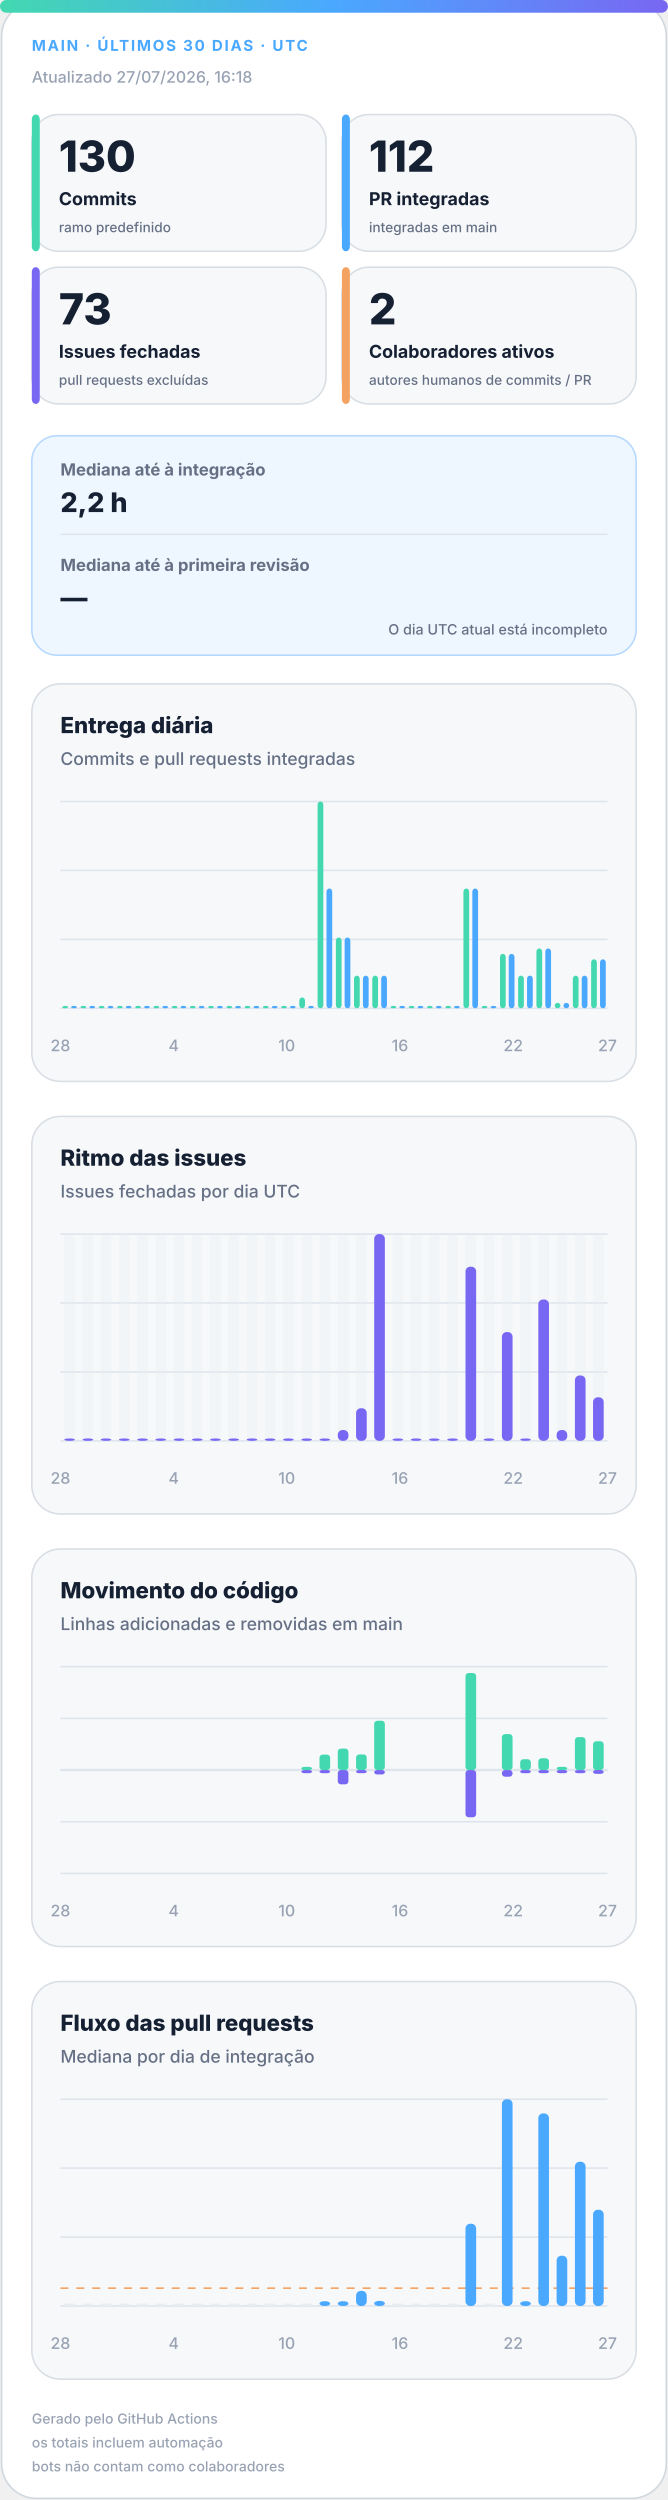
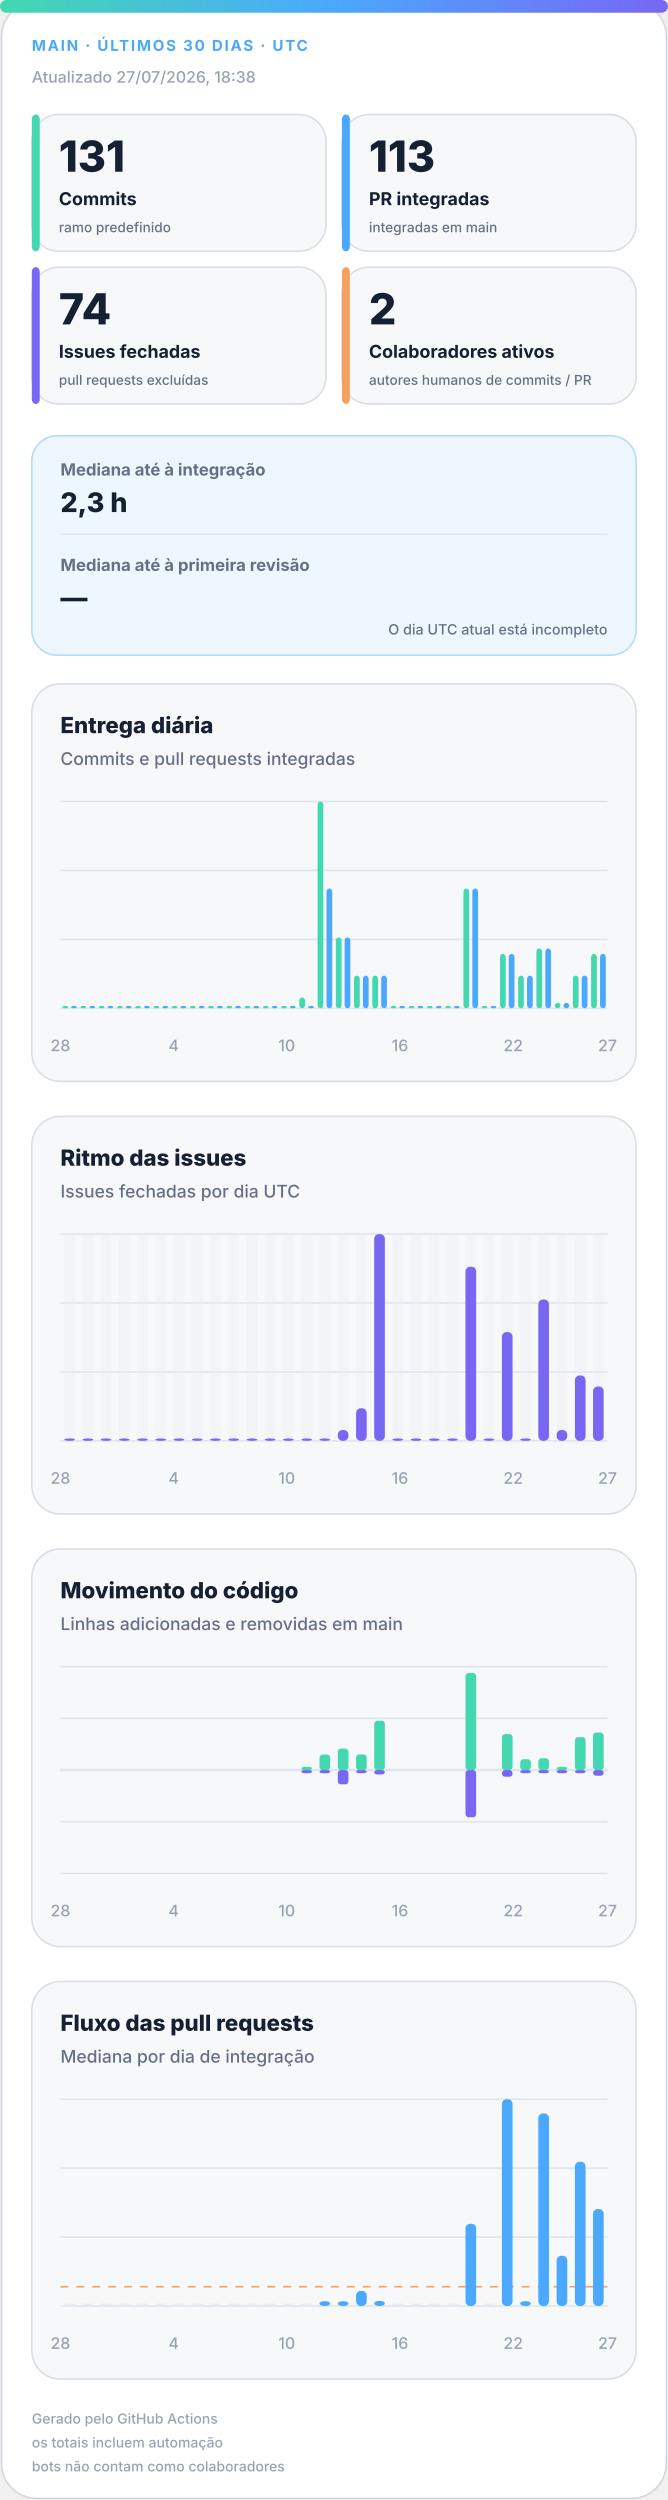
<svg xmlns="http://www.w3.org/2000/svg" width="420" height="1572" viewBox="0 0 420 1572" role="img" aria-labelledby="title desc">
  <defs>
    <linearGradient id="accent" x1="0" y1="0" x2="1" y2="0">
      <stop offset="0%" stop-color="#43d8b0" />
      <stop offset="50%" stop-color="#4aa8ff" />
      <stop offset="100%" stop-color="#7867f2" />
    </linearGradient>
    <linearGradient id="soft" x1="0" y1="0" x2="1" y2="1">
      <stop offset="0%" stop-color="#43d8b0" stop-opacity=".18" />
      <stop offset="100%" stop-color="#7867f2" stop-opacity=".12" />
    </linearGradient>
  </defs>
  <style>
.bg{fill:#fff;stroke:#d0d7de}.surface{fill:#f6f8fa;stroke:#d8dee4}.strong{fill:#eef7ff;stroke:#b6d8ff}.ink{fill:#162033}.muted{fill:#667085}.faint{fill:#98a2b3}.grid{stroke:#dfe5ec}.track{fill:#e7edf3}
.meta{font:750 11px -apple-system,BlinkMacSystemFont,"Segoe UI",sans-serif;letter-spacing:1.1px}.value{font:820 31px -apple-system,BlinkMacSystemFont,"Segoe UI",sans-serif}.label{font:720 13px -apple-system,BlinkMacSystemFont,"Segoe UI",sans-serif}.scope{font:520 10px -apple-system,BlinkMacSystemFont,"Segoe UI",sans-serif}.chart-title{font:760 14px -apple-system,BlinkMacSystemFont,"Segoe UI",sans-serif}.chart-subtitle{font:520 11px -apple-system,BlinkMacSystemFont,"Segoe UI",sans-serif}.small{font:540 10px -apple-system,BlinkMacSystemFont,"Segoe UI",sans-serif}.flow-value{font:780 17px -apple-system,BlinkMacSystemFont,"Segoe UI",sans-serif}
@media(prefers-color-scheme:dark){.bg{fill:#0d1117;stroke:#30363d}.surface{fill:#161b22;stroke:#30363d}.strong{fill:#10263a;stroke:#244d70}.ink{fill:#f0f6fc}.muted{fill:#a7b0bc}.faint{fill:#7d8590}.grid{stroke:#30363d}.track{fill:#27313d}}
</style>
  <rect class="bg" x="1" y="1" width="418" height="1570" rx="22" />
  <rect x="0" y="0" width="420" height="8" rx="4" fill="url(#accent)" />
  <text class="meta" x="20" y="32" fill="#4aa8ff" style="font-size:9.5px">MAIN · ÚLTIMOS 30 DIAS · UTC</text>
-   <text class="small faint" x="20" y="52">Atualizado 27/07/2026, 16:18</text>
+   <text class="small faint" x="20" y="52">Atualizado 27/07/2026, 18:38</text>
  <g>
    <rect class="surface" x="20" y="72" width="185" height="86" rx="17" />
    <rect x="20" y="72" width="5" height="86" rx="3" fill="#43d8b0" />
-     <text class="value ink" x="37" y="108" style="font-size:27px">130</text>
+     <text class="value ink" x="37" y="108" style="font-size:27px">131</text>
    <text class="label ink" x="37" y="129" style="font-size:11.2px">Commits</text>
    <text class="scope muted" x="37" y="146" style="font-size:8.6px">ramo predefinido</text>
  </g>
  <g>
    <rect class="surface" x="215" y="72" width="185" height="86" rx="17" />
    <rect x="215" y="72" width="5" height="86" rx="3" fill="#4aa8ff" />
-     <text class="value ink" x="232" y="108" style="font-size:27px">112</text>
+     <text class="value ink" x="232" y="108" style="font-size:27px">113</text>
    <text class="label ink" x="232" y="129" style="font-size:11.2px">PR integradas</text>
    <text class="scope muted" x="232" y="146" style="font-size:8.6px">integradas em main</text>
  </g>
  <g>
    <rect class="surface" x="20" y="168" width="185" height="86" rx="17" />
    <rect x="20" y="168" width="5" height="86" rx="3" fill="#7867f2" />
-     <text class="value ink" x="37" y="204" style="font-size:27px">73</text>
+     <text class="value ink" x="37" y="204" style="font-size:27px">74</text>
    <text class="label ink" x="37" y="225" style="font-size:11.2px">Issues fechadas</text>
    <text class="scope muted" x="37" y="242" style="font-size:8.6px">pull requests excluídas</text>
  </g>
  <g>
    <rect class="surface" x="215" y="168" width="185" height="86" rx="17" />
    <rect x="215" y="168" width="5" height="86" rx="3" fill="#f4a261" />
    <text class="value ink" x="232" y="204" style="font-size:27px">2</text>
    <text class="label ink" x="232" y="225" style="font-size:11.2px">Colaboradores ativos</text>
    <text class="scope muted" x="232" y="242" style="font-size:8.6px">autores humanos de commits / PR</text>
  </g>
  <g>
    <rect class="strong" x="20" y="274" width="380" height="138" rx="16" fill="url(#soft)" />
    <text class="label muted" x="38" y="299" style="font-size:10.5px">Mediana até à integração</text>
-     <text class="flow-value ink" x="38" y="322">2,2 h</text>
+     <text class="flow-value ink" x="38" y="322">2,3 h</text>
    <line class="grid" x1="38" y1="336" x2="382" y2="336" />
    <text class="label muted" x="38" y="359" style="font-size:10.5px">Mediana até à primeira revisão</text>
    <text class="flow-value ink" x="38" y="382">—</text>
    <text class="scope muted" x="382" y="399" text-anchor="end" style="font-size:9px">O dia UTC atual está incompleto</text>
  </g>
  <g>
    <rect class="surface" x="20" y="430" width="380" height="250" rx="18" />
    <text class="chart-title ink" x="38" y="461">Entrega diária</text>
    <text class="chart-subtitle muted" x="38" y="481">Commits e pull requests integradas</text>
    <line class="grid" x1="38" y1="504.0" x2="382" y2="504.0" />
    <line class="grid" x1="38" y1="547.3" x2="382" y2="547.3" />
    <line class="grid" x1="38" y1="590.7" x2="382" y2="590.7" />
    <line class="grid" x1="38" y1="634.0" x2="382" y2="634.0" />
    <rect x="39.2" y="632.5" width="3.6" height="1.5" rx="2" fill="#43d8b0" />
    <rect x="44.7" y="632.5" width="3.6" height="1.5" rx="2" fill="#4aa8ff" />
    <rect x="50.6" y="632.5" width="3.6" height="1.5" rx="2" fill="#43d8b0" />
    <rect x="56.2" y="632.5" width="3.6" height="1.5" rx="2" fill="#4aa8ff" />
    <rect x="62.1" y="632.5" width="3.6" height="1.5" rx="2" fill="#43d8b0" />
    <rect x="67.7" y="632.5" width="3.6" height="1.5" rx="2" fill="#4aa8ff" />
    <rect x="73.6" y="632.5" width="3.6" height="1.5" rx="2" fill="#43d8b0" />
    <rect x="79.1" y="632.5" width="3.6" height="1.5" rx="2" fill="#4aa8ff" />
    <rect x="85.0" y="632.5" width="3.6" height="1.5" rx="2" fill="#43d8b0" />
    <rect x="90.6" y="632.5" width="3.6" height="1.5" rx="2" fill="#4aa8ff" />
    <rect x="96.5" y="632.5" width="3.6" height="1.5" rx="2" fill="#43d8b0" />
    <rect x="102.1" y="632.5" width="3.6" height="1.5" rx="2" fill="#4aa8ff" />
    <rect x="108.0" y="632.5" width="3.6" height="1.5" rx="2" fill="#43d8b0" />
    <rect x="113.5" y="632.5" width="3.6" height="1.5" rx="2" fill="#4aa8ff" />
    <rect x="119.4" y="632.5" width="3.6" height="1.5" rx="2" fill="#43d8b0" />
    <rect x="125.0" y="632.5" width="3.6" height="1.5" rx="2" fill="#4aa8ff" />
    <rect x="130.9" y="632.5" width="3.6" height="1.5" rx="2" fill="#43d8b0" />
    <rect x="136.5" y="632.5" width="3.6" height="1.5" rx="2" fill="#4aa8ff" />
    <rect x="142.4" y="632.5" width="3.6" height="1.5" rx="2" fill="#43d8b0" />
    <rect x="147.9" y="632.5" width="3.6" height="1.5" rx="2" fill="#4aa8ff" />
    <rect x="153.8" y="632.5" width="3.6" height="1.5" rx="2" fill="#43d8b0" />
    <rect x="159.4" y="632.5" width="3.6" height="1.5" rx="2" fill="#4aa8ff" />
    <rect x="165.3" y="632.5" width="3.6" height="1.5" rx="2" fill="#43d8b0" />
    <rect x="170.9" y="632.5" width="3.6" height="1.5" rx="2" fill="#4aa8ff" />
    <rect x="176.8" y="632.5" width="3.6" height="1.5" rx="2" fill="#43d8b0" />
    <rect x="182.3" y="632.5" width="3.6" height="1.5" rx="2" fill="#4aa8ff" />
    <rect x="188.2" y="627.2" width="3.6" height="6.8" rx="2" fill="#43d8b0" />
    <rect x="193.8" y="632.5" width="3.6" height="1.5" rx="2" fill="#4aa8ff" />
    <rect x="199.7" y="504.0" width="3.6" height="130.0" rx="2" fill="#43d8b0" />
    <rect x="205.3" y="558.7" width="3.6" height="75.3" rx="2" fill="#4aa8ff" />
    <rect x="211.2" y="589.5" width="3.6" height="44.5" rx="2" fill="#43d8b0" />
    <rect x="216.7" y="589.5" width="3.6" height="44.5" rx="2" fill="#4aa8ff" />
    <rect x="222.6" y="613.5" width="3.6" height="20.5" rx="2" fill="#43d8b0" />
    <rect x="228.2" y="613.5" width="3.6" height="20.5" rx="2" fill="#4aa8ff" />
    <rect x="234.1" y="613.5" width="3.6" height="20.5" rx="2" fill="#43d8b0" />
    <rect x="239.7" y="613.5" width="3.6" height="20.5" rx="2" fill="#4aa8ff" />
    <rect x="245.6" y="632.5" width="3.6" height="1.5" rx="2" fill="#43d8b0" />
    <rect x="251.1" y="632.5" width="3.6" height="1.5" rx="2" fill="#4aa8ff" />
    <rect x="257.0" y="632.5" width="3.6" height="1.5" rx="2" fill="#43d8b0" />
    <rect x="262.6" y="632.5" width="3.6" height="1.5" rx="2" fill="#4aa8ff" />
    <rect x="268.5" y="632.5" width="3.6" height="1.5" rx="2" fill="#43d8b0" />
    <rect x="274.1" y="632.5" width="3.6" height="1.5" rx="2" fill="#4aa8ff" />
    <rect x="280.0" y="632.5" width="3.6" height="1.5" rx="2" fill="#43d8b0" />
    <rect x="285.5" y="632.5" width="3.6" height="1.5" rx="2" fill="#4aa8ff" />
    <rect x="291.4" y="558.7" width="3.6" height="75.3" rx="2" fill="#43d8b0" />
    <rect x="297.0" y="558.7" width="3.6" height="75.3" rx="2" fill="#4aa8ff" />
    <rect x="302.9" y="632.5" width="3.6" height="1.5" rx="2" fill="#43d8b0" />
    <rect x="308.5" y="632.5" width="3.6" height="1.5" rx="2" fill="#4aa8ff" />
    <rect x="314.4" y="599.8" width="3.6" height="34.2" rx="2" fill="#43d8b0" />
    <rect x="319.9" y="599.8" width="3.6" height="34.2" rx="2" fill="#4aa8ff" />
    <rect x="325.8" y="613.5" width="3.6" height="20.5" rx="2" fill="#43d8b0" />
    <rect x="331.4" y="613.5" width="3.6" height="20.5" rx="2" fill="#4aa8ff" />
    <rect x="337.3" y="596.4" width="3.6" height="37.6" rx="2" fill="#43d8b0" />
    <rect x="342.9" y="596.4" width="3.6" height="37.6" rx="2" fill="#4aa8ff" />
    <rect x="348.8" y="630.6" width="3.6" height="3.4" rx="2" fill="#43d8b0" />
    <rect x="354.3" y="630.6" width="3.6" height="3.4" rx="2" fill="#4aa8ff" />
    <rect x="360.2" y="613.5" width="3.6" height="20.5" rx="2" fill="#43d8b0" />
    <rect x="365.8" y="613.5" width="3.6" height="20.5" rx="2" fill="#4aa8ff" />
-     <rect x="371.7" y="603.2" width="3.6" height="30.8" rx="2" fill="#43d8b0" />
-     <rect x="377.3" y="603.2" width="3.6" height="30.8" rx="2" fill="#4aa8ff" />
+     <rect x="371.7" y="599.8" width="3.6" height="34.2" rx="2" fill="#43d8b0" />
+     <rect x="377.3" y="599.8" width="3.6" height="34.2" rx="2" fill="#4aa8ff" />
    <text class="small faint" x="38.0" y="661" text-anchor="middle">28</text>
    <text class="small faint" x="109.2" y="661" text-anchor="middle">4</text>
    <text class="small faint" x="180.3" y="661" text-anchor="middle">10</text>
    <text class="small faint" x="251.5" y="661" text-anchor="middle">16</text>
    <text class="small faint" x="322.7" y="661" text-anchor="middle">22</text>
    <text class="small faint" x="382.0" y="661" text-anchor="middle">27</text>
  </g>
  <g>
    <rect class="surface" x="20" y="702" width="380" height="250" rx="18" />
    <text class="chart-title ink" x="38" y="733">Ritmo das issues</text>
    <text class="chart-subtitle muted" x="38" y="753">Issues fechadas por dia UTC</text>
    <line class="grid" x1="38" y1="776.0" x2="382" y2="776.0" />
    <line class="grid" x1="38" y1="819.3" x2="382" y2="819.3" />
    <line class="grid" x1="38" y1="862.7" x2="382" y2="862.7" />
    <line class="grid" x1="38" y1="906.0" x2="382" y2="906.0" />
    <g>
      <rect class="track" x="40.4" y="776" width="6.7" height="130" rx="3" opacity=".3" />
      <rect x="40.4" y="904.5" width="6.7" height="1.5" rx="3" fill="#7867f2" />
    </g>
    <g>
      <rect class="track" x="51.9" y="776" width="6.7" height="130" rx="3" opacity=".3" />
      <rect x="51.9" y="904.5" width="6.7" height="1.5" rx="3" fill="#7867f2" />
    </g>
    <g>
      <rect class="track" x="63.3" y="776" width="6.7" height="130" rx="3" opacity=".3" />
      <rect x="63.3" y="904.5" width="6.7" height="1.5" rx="3" fill="#7867f2" />
    </g>
    <g>
      <rect class="track" x="74.8" y="776" width="6.7" height="130" rx="3" opacity=".3" />
      <rect x="74.8" y="904.5" width="6.7" height="1.5" rx="3" fill="#7867f2" />
    </g>
    <g>
      <rect class="track" x="86.3" y="776" width="6.7" height="130" rx="3" opacity=".3" />
      <rect x="86.3" y="904.5" width="6.7" height="1.5" rx="3" fill="#7867f2" />
    </g>
    <g>
      <rect class="track" x="97.7" y="776" width="6.7" height="130" rx="3" opacity=".3" />
      <rect x="97.7" y="904.5" width="6.7" height="1.5" rx="3" fill="#7867f2" />
    </g>
    <g>
      <rect class="track" x="109.2" y="776" width="6.7" height="130" rx="3" opacity=".3" />
      <rect x="109.2" y="904.5" width="6.7" height="1.5" rx="3" fill="#7867f2" />
    </g>
    <g>
      <rect class="track" x="120.7" y="776" width="6.7" height="130" rx="3" opacity=".3" />
      <rect x="120.7" y="904.5" width="6.7" height="1.5" rx="3" fill="#7867f2" />
    </g>
    <g>
      <rect class="track" x="132.1" y="776" width="6.7" height="130" rx="3" opacity=".3" />
      <rect x="132.1" y="904.5" width="6.7" height="1.5" rx="3" fill="#7867f2" />
    </g>
    <g>
      <rect class="track" x="143.6" y="776" width="6.7" height="130" rx="3" opacity=".3" />
      <rect x="143.6" y="904.5" width="6.7" height="1.5" rx="3" fill="#7867f2" />
    </g>
    <g>
      <rect class="track" x="155.1" y="776" width="6.7" height="130" rx="3" opacity=".3" />
      <rect x="155.1" y="904.5" width="6.7" height="1.5" rx="3" fill="#7867f2" />
    </g>
    <g>
      <rect class="track" x="166.5" y="776" width="6.7" height="130" rx="3" opacity=".3" />
      <rect x="166.5" y="904.5" width="6.7" height="1.5" rx="3" fill="#7867f2" />
    </g>
    <g>
      <rect class="track" x="178.0" y="776" width="6.7" height="130" rx="3" opacity=".3" />
      <rect x="178.0" y="904.5" width="6.7" height="1.5" rx="3" fill="#7867f2" />
    </g>
    <g>
      <rect class="track" x="189.5" y="776" width="6.7" height="130" rx="3" opacity=".3" />
      <rect x="189.5" y="904.5" width="6.7" height="1.5" rx="3" fill="#7867f2" />
    </g>
    <g>
      <rect class="track" x="200.9" y="776" width="6.7" height="130" rx="3" opacity=".3" />
      <rect x="200.9" y="904.5" width="6.7" height="1.5" rx="3" fill="#7867f2" />
    </g>
    <g>
      <rect class="track" x="212.4" y="776" width="6.7" height="130" rx="3" opacity=".3" />
      <rect x="212.4" y="899.2" width="6.7" height="6.8" rx="3" fill="#7867f2" />
    </g>
    <g>
      <rect class="track" x="223.9" y="776" width="6.7" height="130" rx="3" opacity=".3" />
      <rect x="223.9" y="885.5" width="6.7" height="20.5" rx="3" fill="#7867f2" />
    </g>
    <g>
      <rect class="track" x="235.3" y="776" width="6.7" height="130" rx="3" opacity=".3" />
      <rect x="235.3" y="776.0" width="6.7" height="130.0" rx="3" fill="#7867f2" />
    </g>
    <g>
      <rect class="track" x="246.8" y="776" width="6.7" height="130" rx="3" opacity=".3" />
      <rect x="246.8" y="904.5" width="6.7" height="1.5" rx="3" fill="#7867f2" />
    </g>
    <g>
      <rect class="track" x="258.3" y="776" width="6.7" height="130" rx="3" opacity=".3" />
      <rect x="258.3" y="904.5" width="6.7" height="1.5" rx="3" fill="#7867f2" />
    </g>
    <g>
      <rect class="track" x="269.7" y="776" width="6.7" height="130" rx="3" opacity=".3" />
      <rect x="269.7" y="904.5" width="6.7" height="1.5" rx="3" fill="#7867f2" />
    </g>
    <g>
      <rect class="track" x="281.2" y="776" width="6.7" height="130" rx="3" opacity=".3" />
      <rect x="281.2" y="904.5" width="6.7" height="1.5" rx="3" fill="#7867f2" />
    </g>
    <g>
      <rect class="track" x="292.7" y="776" width="6.7" height="130" rx="3" opacity=".3" />
      <rect x="292.7" y="796.5" width="6.7" height="109.5" rx="3" fill="#7867f2" />
    </g>
    <g>
      <rect class="track" x="304.1" y="776" width="6.7" height="130" rx="3" opacity=".3" />
      <rect x="304.1" y="904.5" width="6.7" height="1.5" rx="3" fill="#7867f2" />
    </g>
    <g>
      <rect class="track" x="315.6" y="776" width="6.7" height="130" rx="3" opacity=".3" />
      <rect x="315.6" y="837.6" width="6.7" height="68.4" rx="3" fill="#7867f2" />
    </g>
    <g>
      <rect class="track" x="327.1" y="776" width="6.7" height="130" rx="3" opacity=".3" />
      <rect x="327.1" y="904.5" width="6.7" height="1.5" rx="3" fill="#7867f2" />
    </g>
    <g>
      <rect class="track" x="338.5" y="776" width="6.7" height="130" rx="3" opacity=".3" />
      <rect x="338.5" y="817.1" width="6.7" height="88.9" rx="3" fill="#7867f2" />
    </g>
    <g>
      <rect class="track" x="350.0" y="776" width="6.7" height="130" rx="3" opacity=".3" />
      <rect x="350.0" y="899.2" width="6.7" height="6.8" rx="3" fill="#7867f2" />
    </g>
    <g>
      <rect class="track" x="361.5" y="776" width="6.7" height="130" rx="3" opacity=".3" />
      <rect x="361.5" y="864.9" width="6.7" height="41.1" rx="3" fill="#7867f2" />
    </g>
    <g>
      <rect class="track" x="372.9" y="776" width="6.7" height="130" rx="3" opacity=".3" />
-       <rect x="372.9" y="878.6" width="6.7" height="27.4" rx="3" fill="#7867f2" />
+       <rect x="372.9" y="871.8" width="6.7" height="34.2" rx="3" fill="#7867f2" />
    </g>
    <text class="small faint" x="38.0" y="933" text-anchor="middle">28</text>
    <text class="small faint" x="109.2" y="933" text-anchor="middle">4</text>
    <text class="small faint" x="180.3" y="933" text-anchor="middle">10</text>
    <text class="small faint" x="251.5" y="933" text-anchor="middle">16</text>
    <text class="small faint" x="322.7" y="933" text-anchor="middle">22</text>
    <text class="small faint" x="382.0" y="933" text-anchor="middle">27</text>
  </g>
  <g>
    <rect class="surface" x="20" y="974" width="380" height="250" rx="18" />
    <text class="chart-title ink" x="38" y="1005">Movimento do código</text>
    <text class="chart-subtitle muted" x="38" y="1025">Linhas adicionadas e removidas em main</text>
    <line class="grid" x1="38" y1="1048.0" x2="382" y2="1048.0" />
    <line class="grid" x1="38" y1="1080.5" x2="382" y2="1080.5" />
    <line class="grid" x1="38" y1="1113.0" x2="382" y2="1113.0" />
    <line class="grid" x1="38" y1="1145.5" x2="382" y2="1145.5" />
    <line class="grid" x1="38" y1="1178.0" x2="382" y2="1178.0" />
    <line class="grid" x1="38" y1="1113" x2="382" y2="1113" stroke-width="1.5" />
    <rect x="40.4" y="1113.0" width="6.7" height="0.0" rx="2" fill="#43d8b0" />
    <rect x="40.4" y="1113" width="6.7" height="0.0" rx="2" fill="#7867f2" />
    <rect x="51.9" y="1113.0" width="6.7" height="0.0" rx="2" fill="#43d8b0" />
    <rect x="51.9" y="1113" width="6.7" height="0.0" rx="2" fill="#7867f2" />
    <rect x="63.3" y="1113.0" width="6.7" height="0.0" rx="2" fill="#43d8b0" />
    <rect x="63.3" y="1113" width="6.7" height="0.0" rx="2" fill="#7867f2" />
    <rect x="74.8" y="1113.0" width="6.7" height="0.0" rx="2" fill="#43d8b0" />
    <rect x="74.8" y="1113" width="6.7" height="0.0" rx="2" fill="#7867f2" />
    <rect x="86.3" y="1113.0" width="6.7" height="0.0" rx="2" fill="#43d8b0" />
    <rect x="86.3" y="1113" width="6.7" height="0.0" rx="2" fill="#7867f2" />
    <rect x="97.7" y="1113.0" width="6.7" height="0.0" rx="2" fill="#43d8b0" />
    <rect x="97.7" y="1113" width="6.7" height="0.0" rx="2" fill="#7867f2" />
    <rect x="109.2" y="1113.0" width="6.7" height="0.0" rx="2" fill="#43d8b0" />
    <rect x="109.2" y="1113" width="6.7" height="0.0" rx="2" fill="#7867f2" />
    <rect x="120.7" y="1113.0" width="6.7" height="0.0" rx="2" fill="#43d8b0" />
    <rect x="120.7" y="1113" width="6.7" height="0.0" rx="2" fill="#7867f2" />
    <rect x="132.1" y="1113.0" width="6.7" height="0.0" rx="2" fill="#43d8b0" />
    <rect x="132.1" y="1113" width="6.7" height="0.0" rx="2" fill="#7867f2" />
    <rect x="143.6" y="1113.0" width="6.7" height="0.0" rx="2" fill="#43d8b0" />
    <rect x="143.6" y="1113" width="6.7" height="0.0" rx="2" fill="#7867f2" />
    <rect x="155.1" y="1113.0" width="6.7" height="0.0" rx="2" fill="#43d8b0" />
    <rect x="155.1" y="1113" width="6.7" height="0.0" rx="2" fill="#7867f2" />
    <rect x="166.5" y="1113.0" width="6.7" height="0.0" rx="2" fill="#43d8b0" />
    <rect x="166.5" y="1113" width="6.7" height="0.0" rx="2" fill="#7867f2" />
    <rect x="178.0" y="1113.0" width="6.7" height="0.0" rx="2" fill="#43d8b0" />
    <rect x="178.0" y="1113" width="6.7" height="0.0" rx="2" fill="#7867f2" />
    <rect x="189.5" y="1111.0" width="6.7" height="2.0" rx="2" fill="#43d8b0" />
    <rect x="189.5" y="1113" width="6.7" height="2.0" rx="2" fill="#7867f2" />
    <rect x="200.9" y="1103.3" width="6.7" height="9.7" rx="2" fill="#43d8b0" />
    <rect x="200.9" y="1113" width="6.7" height="2.0" rx="2" fill="#7867f2" />
    <rect x="212.4" y="1099.5" width="6.7" height="13.5" rx="2" fill="#43d8b0" />
    <rect x="212.4" y="1113" width="6.7" height="9.0" rx="2" fill="#7867f2" />
    <rect x="223.9" y="1103.2" width="6.7" height="9.8" rx="2" fill="#43d8b0" />
    <rect x="223.9" y="1113" width="6.7" height="2.0" rx="2" fill="#7867f2" />
    <rect x="235.3" y="1082.0" width="6.7" height="31.0" rx="2" fill="#43d8b0" />
    <rect x="235.3" y="1113" width="6.7" height="2.8" rx="2" fill="#7867f2" />
    <rect x="246.8" y="1113.0" width="6.7" height="0.0" rx="2" fill="#43d8b0" />
    <rect x="246.8" y="1113" width="6.7" height="0.0" rx="2" fill="#7867f2" />
    <rect x="258.3" y="1113.0" width="6.7" height="0.0" rx="2" fill="#43d8b0" />
    <rect x="258.3" y="1113" width="6.7" height="0.0" rx="2" fill="#7867f2" />
    <rect x="269.7" y="1113.0" width="6.7" height="0.0" rx="2" fill="#43d8b0" />
    <rect x="269.7" y="1113" width="6.7" height="0.0" rx="2" fill="#7867f2" />
    <rect x="281.2" y="1113.0" width="6.7" height="0.0" rx="2" fill="#43d8b0" />
    <rect x="281.2" y="1113" width="6.7" height="0.0" rx="2" fill="#7867f2" />
    <rect x="292.7" y="1052.0" width="6.7" height="61.0" rx="2" fill="#43d8b0" />
    <rect x="292.7" y="1113" width="6.7" height="29.7" rx="2" fill="#7867f2" />
    <rect x="304.1" y="1113.0" width="6.7" height="0.0" rx="2" fill="#43d8b0" />
    <rect x="304.1" y="1113" width="6.7" height="0.0" rx="2" fill="#7867f2" />
    <rect x="315.6" y="1090.4" width="6.7" height="22.6" rx="2" fill="#43d8b0" />
    <rect x="315.6" y="1113" width="6.7" height="4.2" rx="2" fill="#7867f2" />
    <rect x="327.1" y="1106.2" width="6.7" height="6.8" rx="2" fill="#43d8b0" />
    <rect x="327.1" y="1113" width="6.7" height="2.0" rx="2" fill="#7867f2" />
    <rect x="338.5" y="1105.6" width="6.7" height="7.4" rx="2" fill="#43d8b0" />
    <rect x="338.5" y="1113" width="6.7" height="2.0" rx="2" fill="#7867f2" />
    <rect x="350.0" y="1111.0" width="6.7" height="2.0" rx="2" fill="#43d8b0" />
    <rect x="350.0" y="1113" width="6.7" height="2.0" rx="2" fill="#7867f2" />
    <rect x="361.5" y="1092.3" width="6.7" height="20.7" rx="2" fill="#43d8b0" />
    <rect x="361.5" y="1113" width="6.7" height="2.0" rx="2" fill="#7867f2" />
-     <rect x="372.9" y="1094.9" width="6.7" height="18.1" rx="2" fill="#43d8b0" />
-     <rect x="372.9" y="1113" width="6.7" height="2.4" rx="2" fill="#7867f2" />
+     <rect x="372.9" y="1089.4" width="6.7" height="23.6" rx="2" fill="#43d8b0" />
+     <rect x="372.9" y="1113" width="6.7" height="3.6" rx="2" fill="#7867f2" />
    <text class="small faint" x="38.0" y="1205" text-anchor="middle">28</text>
    <text class="small faint" x="109.2" y="1205" text-anchor="middle">4</text>
    <text class="small faint" x="180.3" y="1205" text-anchor="middle">10</text>
    <text class="small faint" x="251.5" y="1205" text-anchor="middle">16</text>
    <text class="small faint" x="322.7" y="1205" text-anchor="middle">22</text>
    <text class="small faint" x="382.0" y="1205" text-anchor="middle">27</text>
  </g>
  <g>
    <rect class="surface" x="20" y="1246" width="380" height="250" rx="18" />
    <text class="chart-title ink" x="38" y="1277">Fluxo das pull requests</text>
    <text class="chart-subtitle muted" x="38" y="1297">Mediana por dia de integração</text>
    <line class="grid" x1="38" y1="1320.0" x2="382" y2="1320.0" />
    <line class="grid" x1="38" y1="1363.3" x2="382" y2="1363.3" />
    <line class="grid" x1="38" y1="1406.7" x2="382" y2="1406.7" />
    <line class="grid" x1="38" y1="1450.0" x2="382" y2="1450.0" />
-     <line x1="38" y1="1438.8" x2="382" y2="1438.8" stroke="#f4a261" stroke-dasharray="5 5" />
+     <line x1="38" y1="1437.9" x2="382" y2="1437.9" stroke="#f4a261" stroke-dasharray="5 5" />
    <rect class="track" x="40.4" y="1448.5" width="6.7" height="1.5" />
    <rect class="track" x="51.9" y="1448.5" width="6.7" height="1.5" />
    <rect class="track" x="63.3" y="1448.5" width="6.7" height="1.5" />
    <rect class="track" x="74.8" y="1448.5" width="6.7" height="1.5" />
    <rect class="track" x="86.3" y="1448.5" width="6.7" height="1.5" />
    <rect class="track" x="97.7" y="1448.5" width="6.7" height="1.5" />
    <rect class="track" x="109.2" y="1448.5" width="6.7" height="1.5" />
    <rect class="track" x="120.7" y="1448.5" width="6.7" height="1.5" />
    <rect class="track" x="132.1" y="1448.5" width="6.7" height="1.5" />
    <rect class="track" x="143.6" y="1448.5" width="6.7" height="1.5" />
    <rect class="track" x="155.1" y="1448.5" width="6.7" height="1.5" />
    <rect class="track" x="166.5" y="1448.5" width="6.7" height="1.5" />
    <rect class="track" x="178.0" y="1448.5" width="6.7" height="1.5" />
    <rect class="track" x="189.5" y="1448.5" width="6.7" height="1.5" />
    <rect x="200.9" y="1447.0" width="6.7" height="3.0" rx="3" fill="#4aa8ff" />
    <rect x="212.4" y="1447.0" width="6.7" height="3.0" rx="3" fill="#4aa8ff" />
    <rect x="223.9" y="1440.5" width="6.7" height="9.5" rx="3" fill="#4aa8ff" />
    <rect x="235.3" y="1446.8" width="6.7" height="3.2" rx="3" fill="#4aa8ff" />
    <rect class="track" x="246.8" y="1448.5" width="6.7" height="1.5" />
    <rect class="track" x="258.3" y="1448.5" width="6.7" height="1.5" />
    <rect class="track" x="269.7" y="1448.5" width="6.7" height="1.5" />
    <rect class="track" x="281.2" y="1448.5" width="6.7" height="1.5" />
    <rect x="292.7" y="1398.3" width="6.7" height="51.7" rx="3" fill="#4aa8ff" />
    <rect class="track" x="304.1" y="1448.5" width="6.7" height="1.5" />
    <rect x="315.6" y="1320.0" width="6.7" height="130.0" rx="3" fill="#4aa8ff" />
    <rect x="327.1" y="1447.0" width="6.7" height="3.0" rx="3" fill="#4aa8ff" />
    <rect x="338.5" y="1328.9" width="6.7" height="121.1" rx="3" fill="#4aa8ff" />
    <rect x="350.0" y="1418.4" width="6.7" height="31.6" rx="3" fill="#4aa8ff" />
    <rect x="361.5" y="1359.3" width="6.7" height="90.7" rx="3" fill="#4aa8ff" />
-     <rect x="372.9" y="1389.5" width="6.7" height="60.5" rx="3" fill="#4aa8ff" />
+     <rect x="372.9" y="1389.0" width="6.7" height="61.0" rx="3" fill="#4aa8ff" />
    <text class="small faint" x="38.0" y="1477" text-anchor="middle">28</text>
    <text class="small faint" x="109.2" y="1477" text-anchor="middle">4</text>
    <text class="small faint" x="180.3" y="1477" text-anchor="middle">10</text>
    <text class="small faint" x="251.5" y="1477" text-anchor="middle">16</text>
    <text class="small faint" x="322.7" y="1477" text-anchor="middle">22</text>
    <text class="small faint" x="382.0" y="1477" text-anchor="middle">27</text>
  </g>
  <text class="small faint" x="20" y="1524" style="font-size:8.8px">Gerado pelo GitHub Actions</text>
  <text class="small faint" x="20" y="1539" style="font-size:8.8px">os totais incluem automação</text>
  <text class="small faint" x="20" y="1554" style="font-size:8.8px">bots não contam como colaboradores</text>
</svg>
